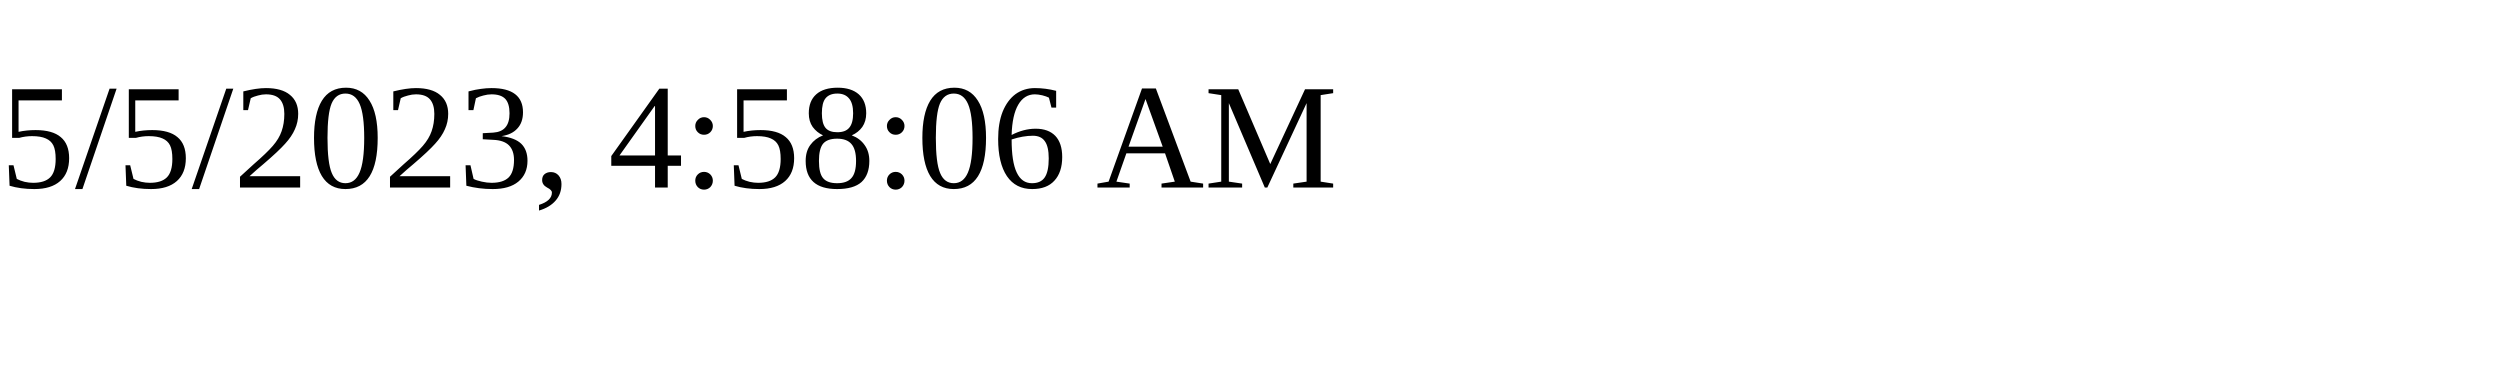
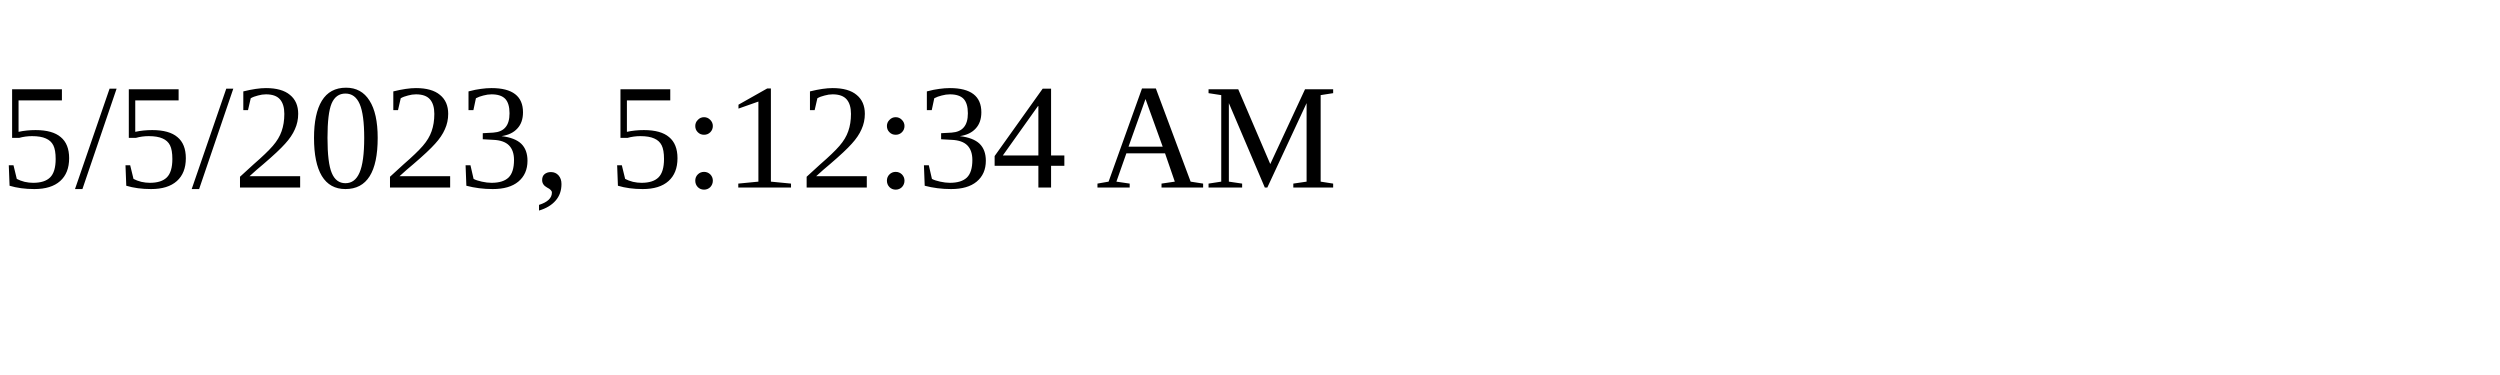
<svg xmlns="http://www.w3.org/2000/svg" height="30" width="200">
-   <text x="0" y="15">5/5/2023, 4:58:06 AM</text>
+   <text x="0" y="15">5/5/2023, 5:12:34 AM</text>
</svg>
